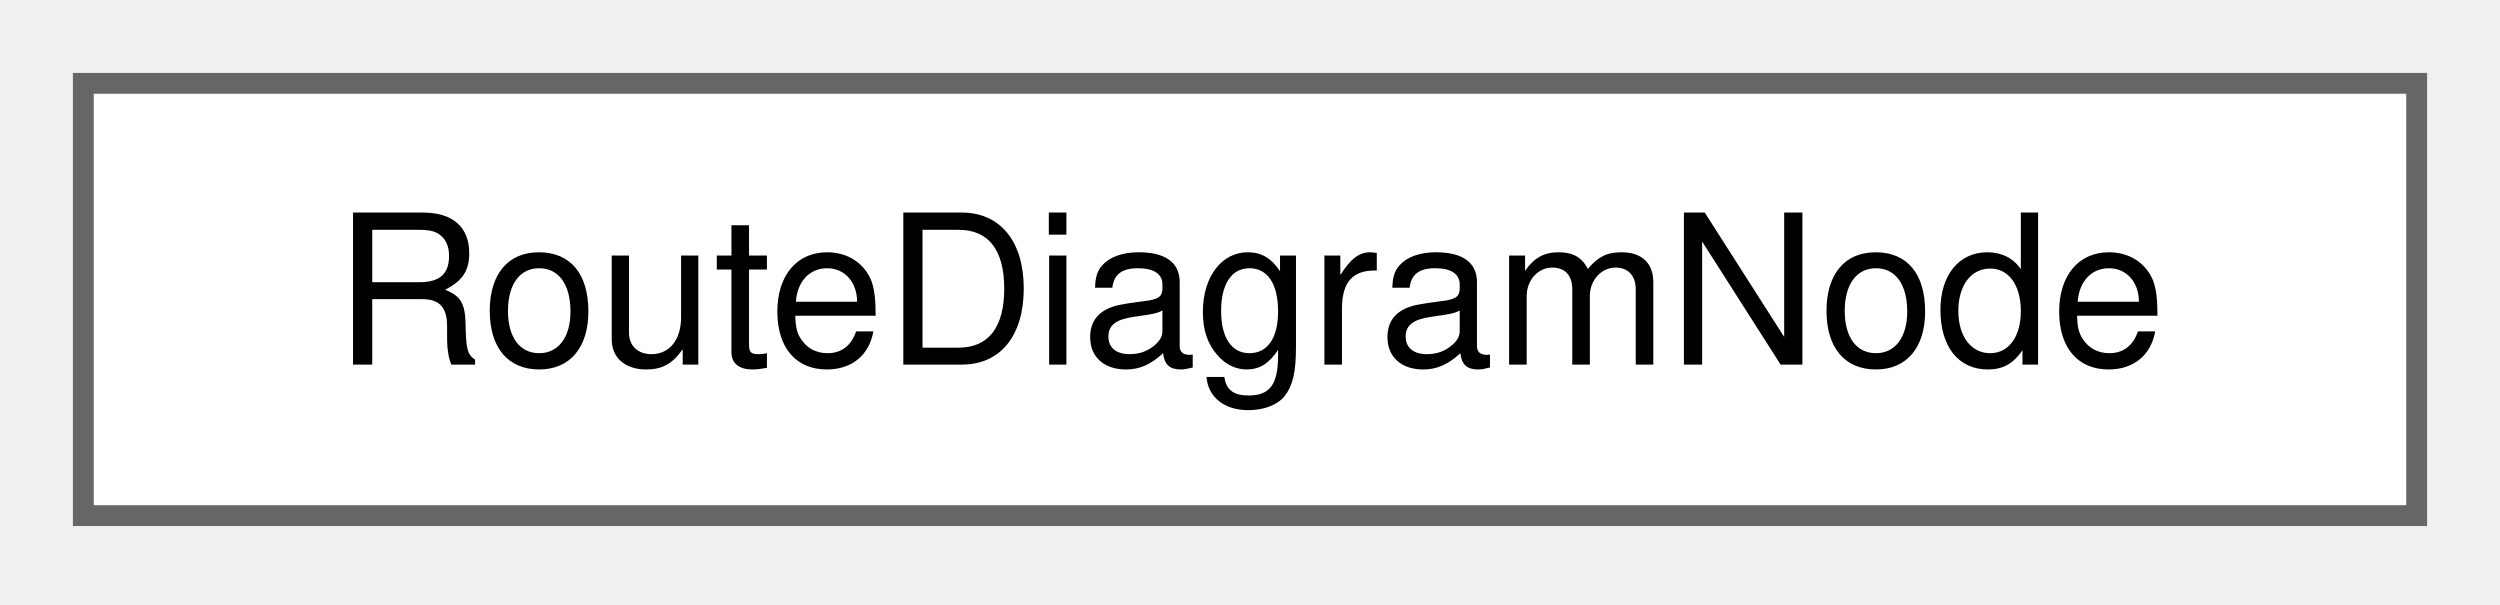
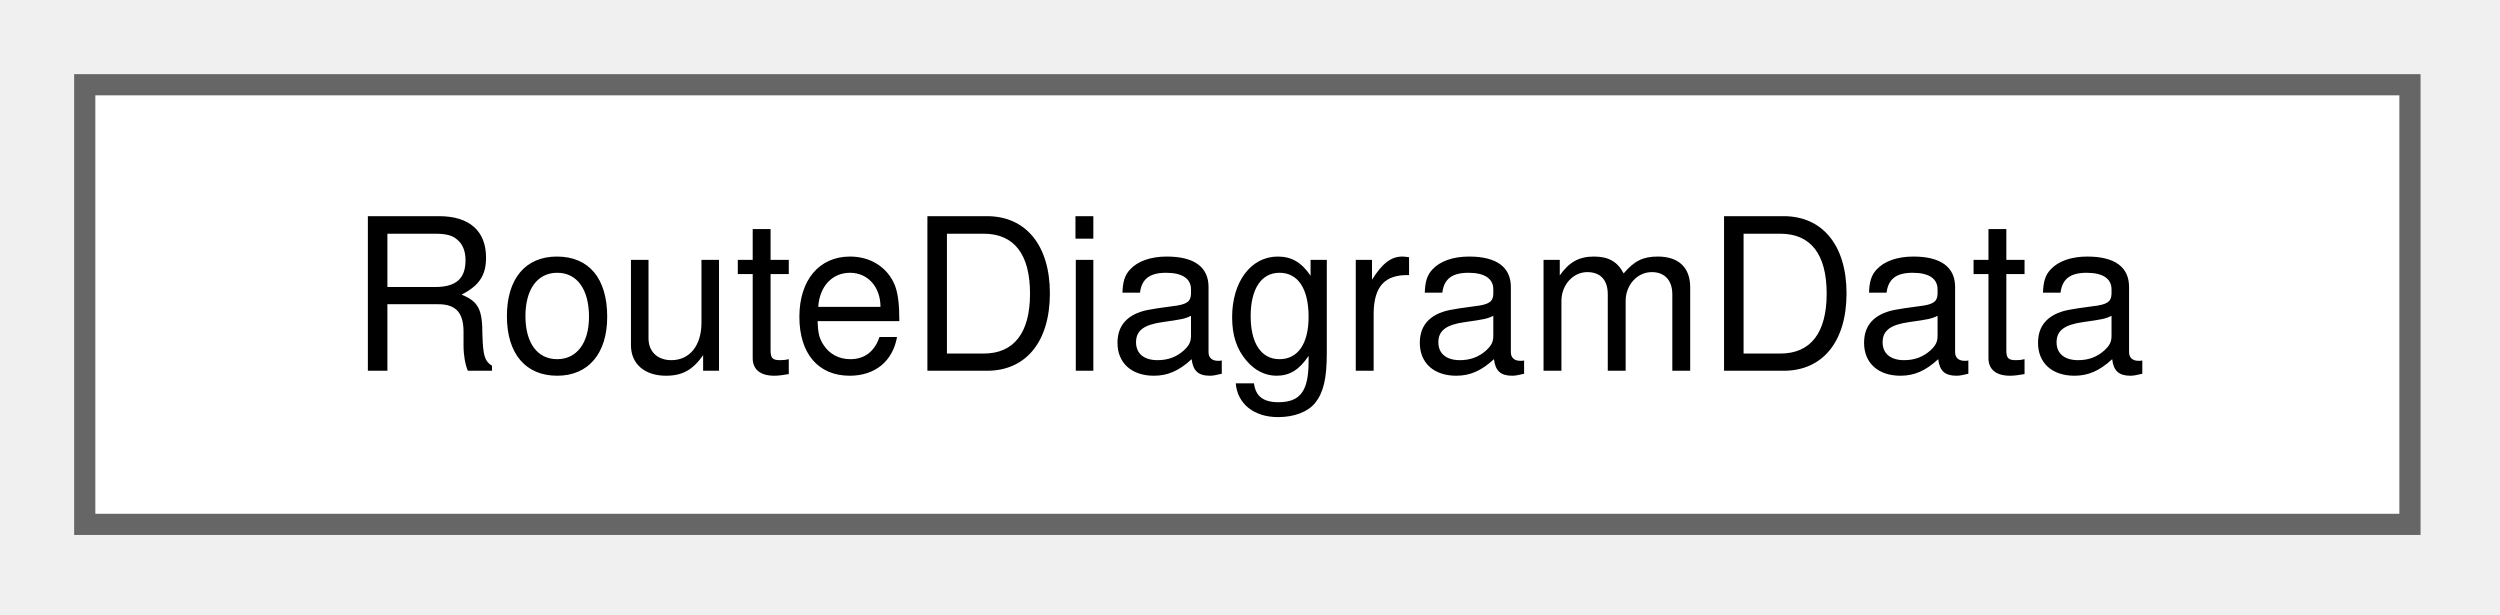
- <svg xmlns="http://www.w3.org/2000/svg" xmlns:xlink="http://www.w3.org/1999/xlink" width="120pt" height="29pt" viewBox="0.00 0.00 120.00 29.00">
+ <svg xmlns="http://www.w3.org/2000/svg" xmlns:xlink="http://www.w3.org/1999/xlink" width="118pt" height="29pt" viewBox="0.00 0.00 118.00 29.00">
  <g id="graph0" class="graph" transform="scale(1 1) rotate(0) translate(4 24.75)">
    <g id="Node000000" class="node">
      <g id="a_Node000000">
-         <a xlink:href="struct_route_diagram_node.html" target="_top" xlink:title=" ">
-           <polygon fill="white" stroke="#666666" points="112,-20.75 0,-20.75 0,0 112,0 112,-20.75" />
-           <text xml:space="preserve" text-anchor="middle" x="56" y="-7.25" font-family="Helvetica,sans-Serif" font-size="10.00">RouteDiagramNode</text>
+         <a xlink:href="struct_route_diagram_data.html" target="_top" xlink:title="What the route diagram shows.">
+           <polygon fill="white" stroke="#666666" points="109.75,-20.75 0,-20.75 0,0 109.75,0 109.75,-20.75" />
+           <text xml:space="preserve" text-anchor="middle" x="54.88" y="-7.25" font-family="Helvetica,sans-Serif" font-size="10.00">RouteDiagramData</text>
        </a>
      </g>
    </g>
  </g>
</svg>
